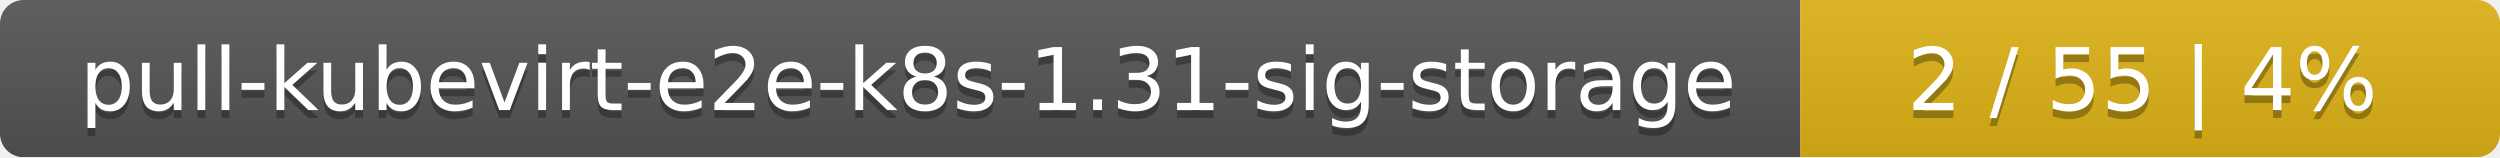
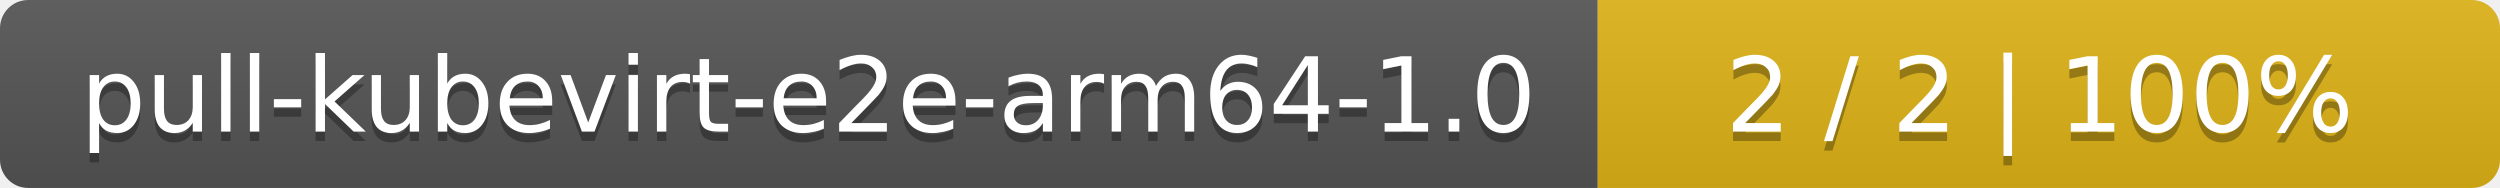
- <svg xmlns="http://www.w3.org/2000/svg" width="318" height="20">
+ <svg xmlns="http://www.w3.org/2000/svg" width="266" height="20">
  <linearGradient id="smooth" x2="0" y2="100%">
    <stop offset="0" stop-color="#bbb" stop-opacity=".1" />
    <stop offset="1" stop-opacity=".1" />
  </linearGradient>
  <mask id="round">
-     <rect width="318" height="20" rx="3" fill="#fff" />
+     <rect width="266" height="20" rx="3" fill="#fff" />
  </mask>
  <g mask="url(#round)">
-     <rect width="229" height="20" fill="#555" />
-     <rect x="229" width="89" height="20" fill="#dfb317" />
-     <rect width="318" height="20" fill="url(#smooth)" />
+     <rect width="170" height="20" fill="#555" />
+     <rect x="170" width="96" height="20" fill="#dfb317" />
+     <rect width="266" height="20" fill="url(#smooth)" />
  </g>
  <g fill="#fff" text-anchor="middle" font-family="DejaVu Sans,Verdana,Geneva,sans-serif" font-size="11">
-     <text x="115.5" y="15" fill="#010101" fill-opacity=".3">pull-kubevirt-e2e-k8s-1.31-sig-storage</text>
-     <text x="115.5" y="14">pull-kubevirt-e2e-k8s-1.31-sig-storage</text>
-     <text x="272.5" y="15" fill="#010101" fill-opacity=".3">2 / 55    |    4%</text>
-     <text x="272.5" y="14">2 / 55    |    4%</text>
+     <text x="86" y="15" fill="#010101" fill-opacity=".3">pull-kubevirt-e2e-arm64-1.0</text>
+     <text x="86" y="14">pull-kubevirt-e2e-arm64-1.0</text>
+     <text x="217" y="15" fill="#010101" fill-opacity=".3">2 / 2    |    100%</text>
+     <text x="217" y="14">2 / 2    |    100%</text>
  </g>
</svg>
